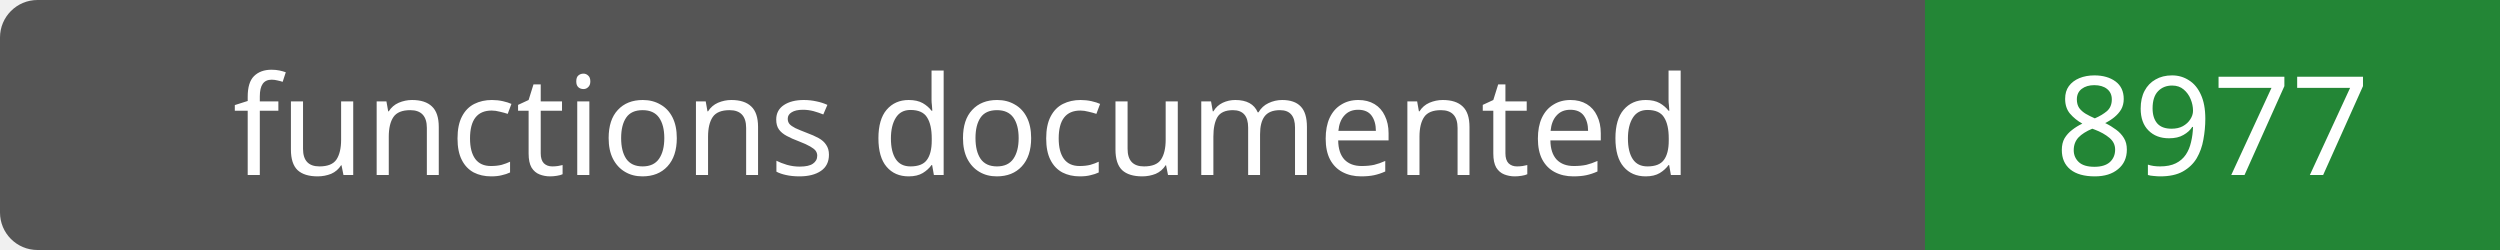
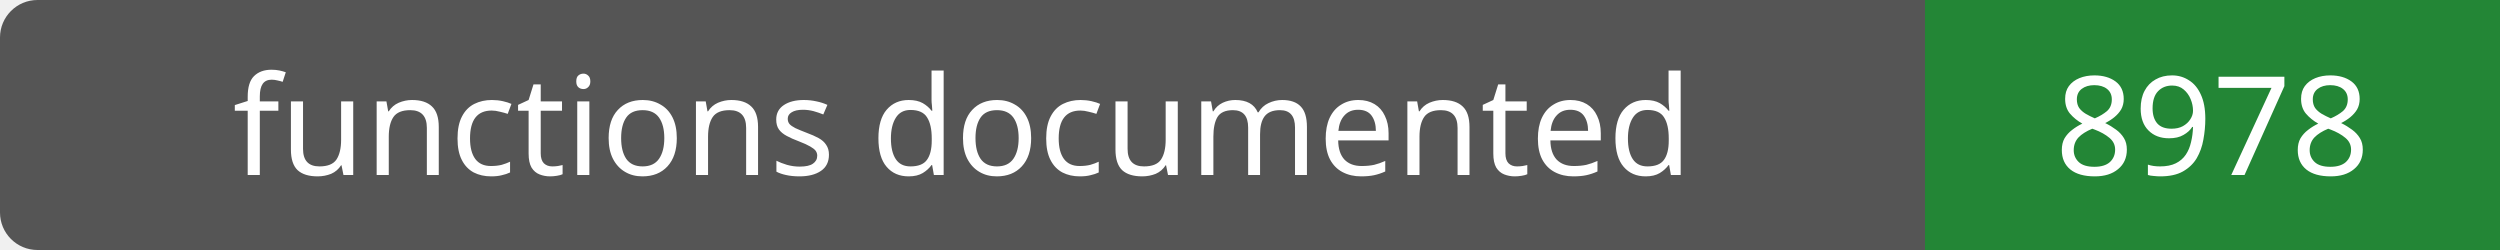
- <svg xmlns="http://www.w3.org/2000/svg" width="200" height="20" role="img" aria-label="functions documented: 8977">
+ <svg xmlns="http://www.w3.org/2000/svg" width="200" height="20" role="img" aria-label="functions documented: 8978">
  <rect width="200" height="20" rx="3" fill="#555" />
  <path fill="#238636" d="M154 0h46v20H154z" />
  <g fill="#fff" text-anchor="middle" font-family="Verdana,sans-serif" font-size="11">
    <text x="77.0" y="14">functions documented</text>
-     <text x="177.0" y="14">8977</text>
+     <text x="177.0" y="14">8978</text>
  </g>
</svg>
